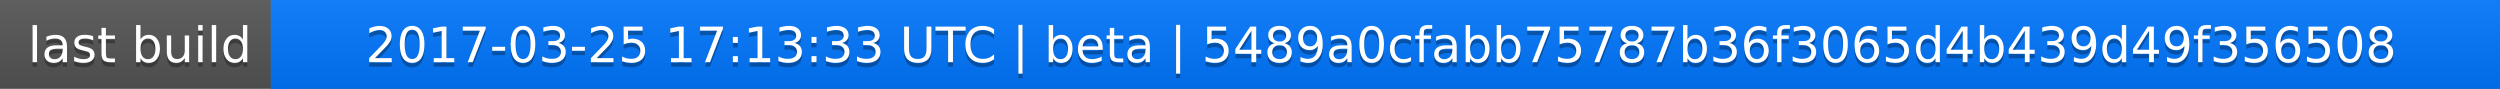
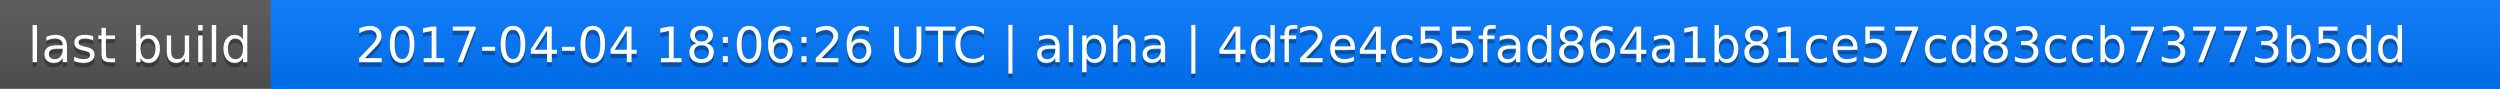
<svg xmlns="http://www.w3.org/2000/svg" width="563" height="20">
  <linearGradient id="a" x2="0" y2="100%">
    <stop offset="0" stop-color="#bbb" stop-opacity=".1" />
    <stop offset="1" stop-opacity=".1" />
  </linearGradient>
  <rect rx="0" width="563" height="20" fill="#555" />
  <rect rx="0" x="61" width="502" height="20" fill="#07f" />
  <path fill="#07f" d="M61 0h4v20h-4z" />
  <rect rx="0" width="563" height="20" fill="url(#a)" />
  <g fill="#fff" text-anchor="middle" font-family="DejaVu Sans,Verdana,Geneva,sans-serif" font-size="11">
    <text x="31.5" y="15" fill="#010101" fill-opacity=".3">last build</text>
    <text x="31.5" y="14">last build</text>
-     <text x="311" y="15" fill="#010101" fill-opacity=".3">2017-03-25 17:13:33 UTC | beta | 5489a0cfabb75787b36f3065d4b439d49f356508</text>
-     <text x="311" y="14">2017-03-25 17:13:33 UTC | beta | 5489a0cfabb75787b36f3065d4b439d49f356508</text>
+     <text x="311" y="15" fill="#010101" fill-opacity=".3">2017-04-04 18:06:26 UTC | alpha | 4df2e4c55fad864a1b81ce57cd83ccb73773b5dd</text>
+     <text x="311" y="14">2017-04-04 18:06:26 UTC | alpha | 4df2e4c55fad864a1b81ce57cd83ccb73773b5dd</text>
  </g>
</svg>
